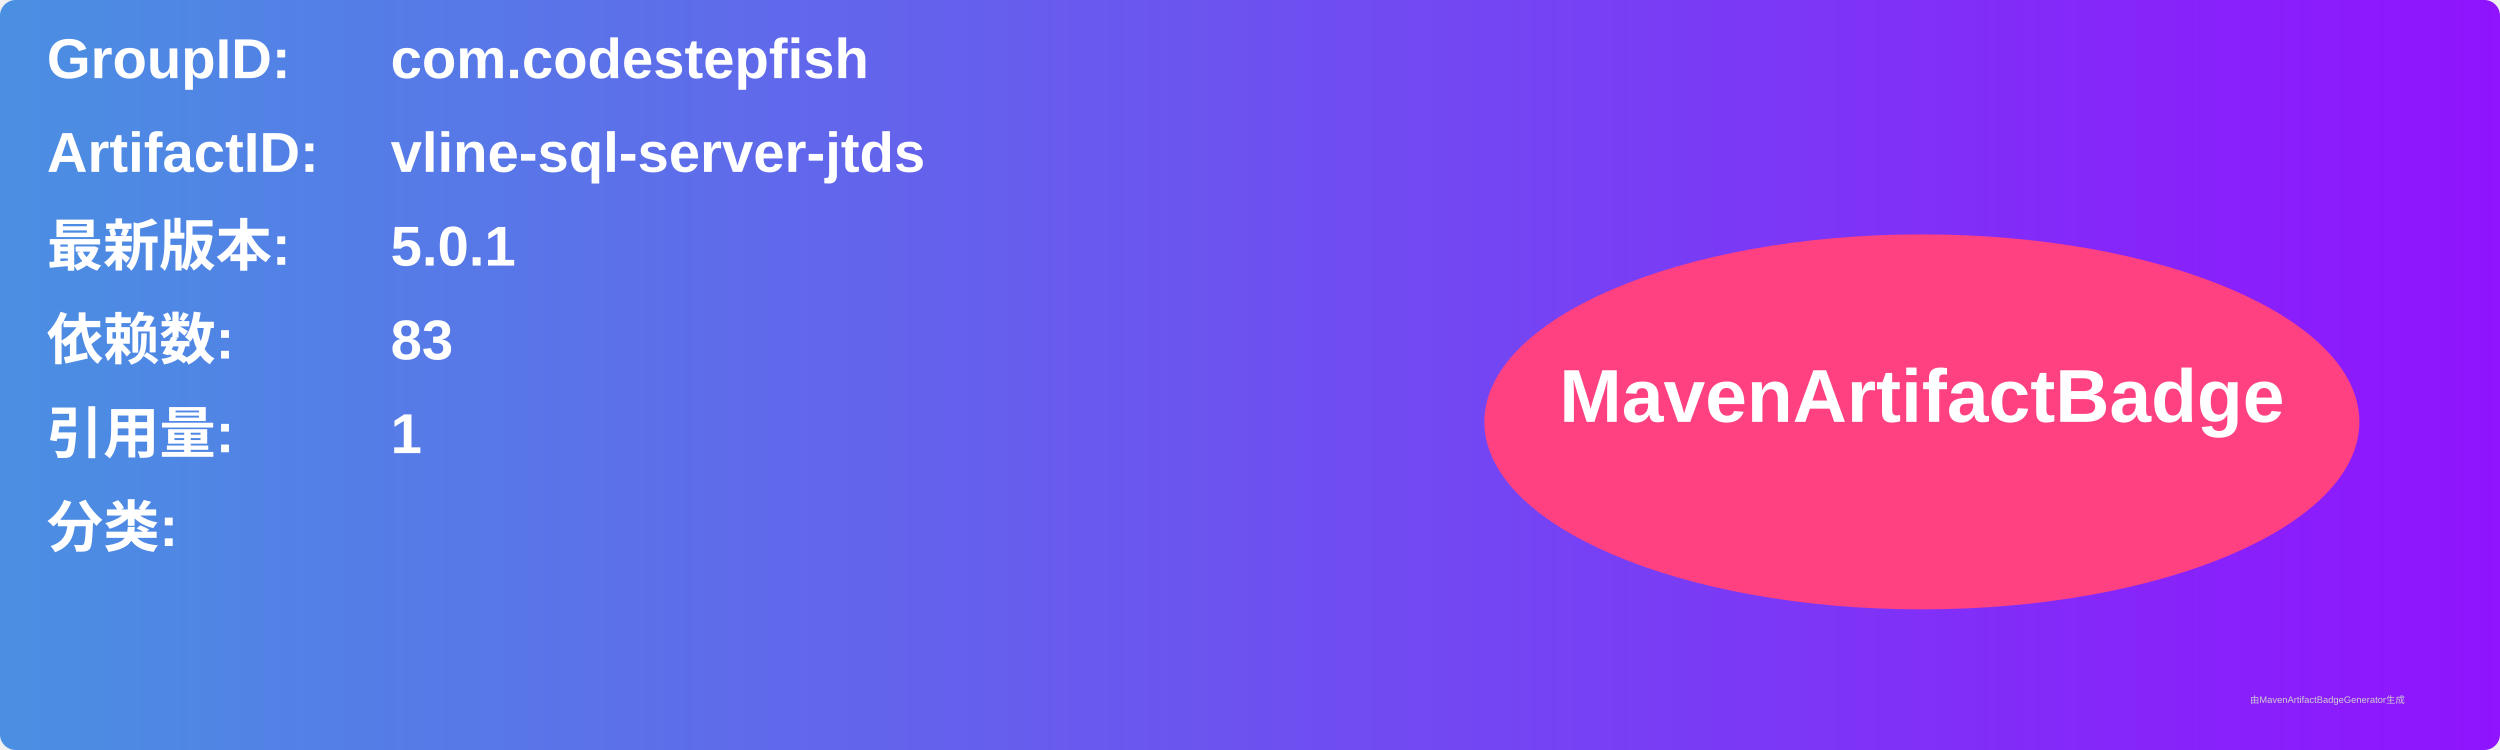
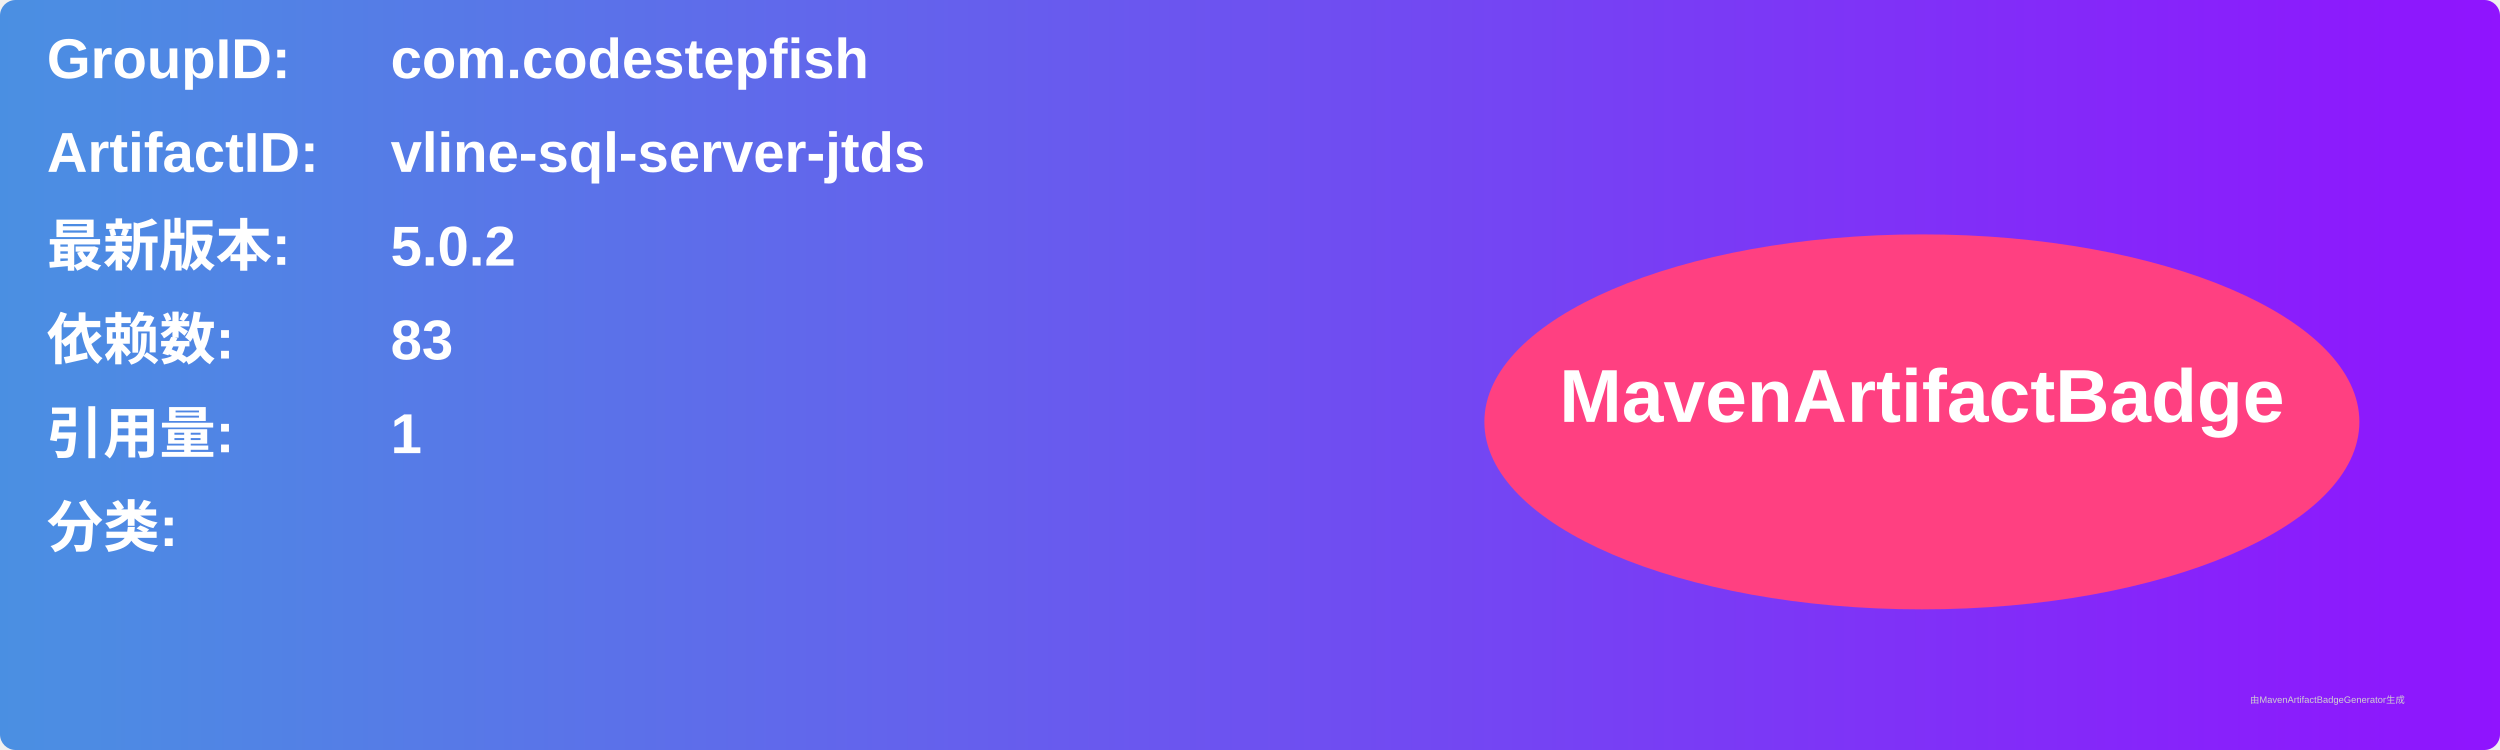
<svg xmlns="http://www.w3.org/2000/svg" width="800" height="240" viewBox="0 0 800 240">
  <linearGradient id="grad" x1="0%" y1="0%" x2="100%" y2="0%">
    <stop offset="0%" stop-color="#4a90e2" />
    <stop offset="100%" stop-color="#9013fe" />
  </linearGradient>
  <rect width="100%" height="100%" rx="5" ry="5" fill="url(#grad)" />
  <g transform="translate(15, 15)">
    <text x="0" y="10" font-family="Arial" font-size="18" fill="white" font-weight="bold" width="260">GroupID:</text>
    <text x="110" y="10" font-family="Arial" font-size="18" fill="white" font-weight="bold" width="460">com.codestepfish</text>
    <text x="0" y="40" font-family="Arial" font-size="18" fill="white" font-weight="bold" width="260">ArtifactID:</text>
    <text x="110" y="40" font-family="Arial" font-size="18" fill="white" font-weight="bold" width="460">vline-sql-server-jtds</text>
    <text x="0" y="70" font-family="Arial" font-size="18" fill="white" font-weight="bold">最新版本:</text>
    <text x="110" y="70" font-family="Arial" font-size="18" fill="white" font-weight="bold">
-       <tspan font-weight="bold">5.0.1</tspan>
+       <tspan font-weight="bold">5.0.2</tspan>
    </text>
    <text x="0" y="100" font-family="Arial" font-size="18" fill="white" font-weight="bold">依赖数: </text>
    <text x="110" y="100" font-family="Arial" font-size="18" fill="white">
      <tspan font-weight="bold">83</tspan>
    </text>
    <text x="0" y="130" font-family="Arial" font-size="18" fill="white" font-weight="bold">引用量: </text>
    <text x="110" y="130" font-family="Arial" font-size="18" fill="white">
      <tspan font-weight="bold">1</tspan>
    </text>
    <text x="0" y="160" font-family="Arial" font-size="18" fill="white" font-weight="bold">分类:</text>
    <text x="10" y="190" font-family="Arial" font-size="10" fill="white">
      <tspan font-weight="bold" />
    </text>
    <ellipse cx="600" cy="120" rx="140" ry="60" fill="#ff4081" />
    <text x="600" y="120" text-anchor="middle" font-family="Arial" font-size="24" fill="white" font-weight="bold">MavenArtifactBadge</text>
  </g>
  <text x="720" y="225" font-family="Arial" font-size="3" fill="#d0d0d0">由MavenArtifactBadgeGenerator生成</text>
</svg>
